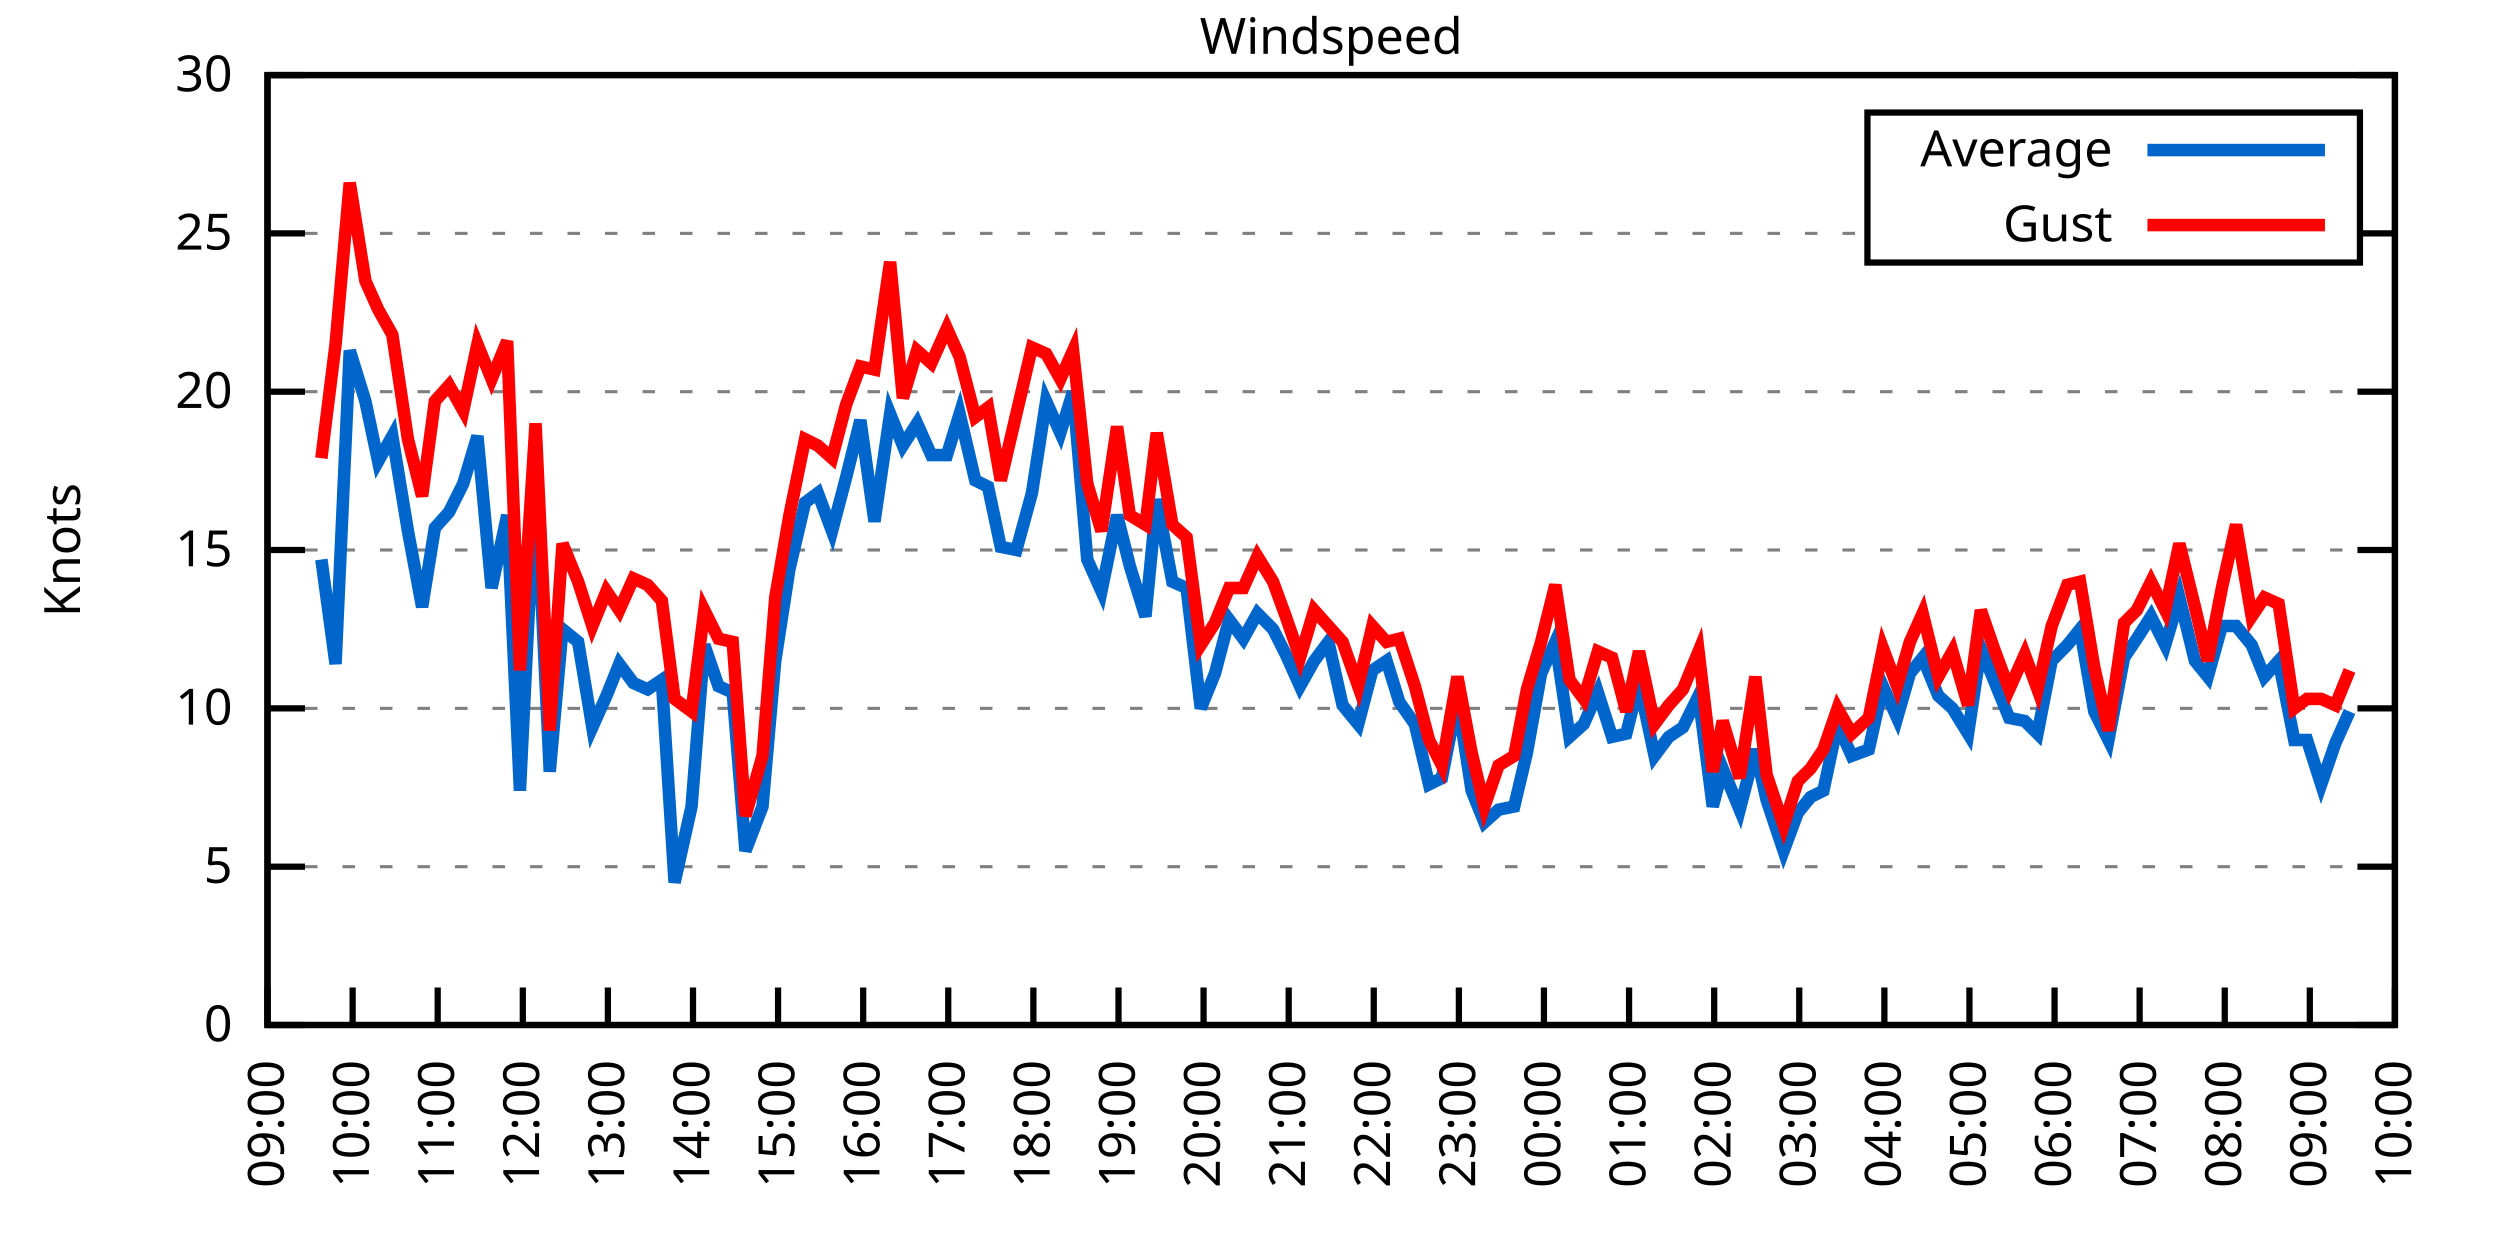
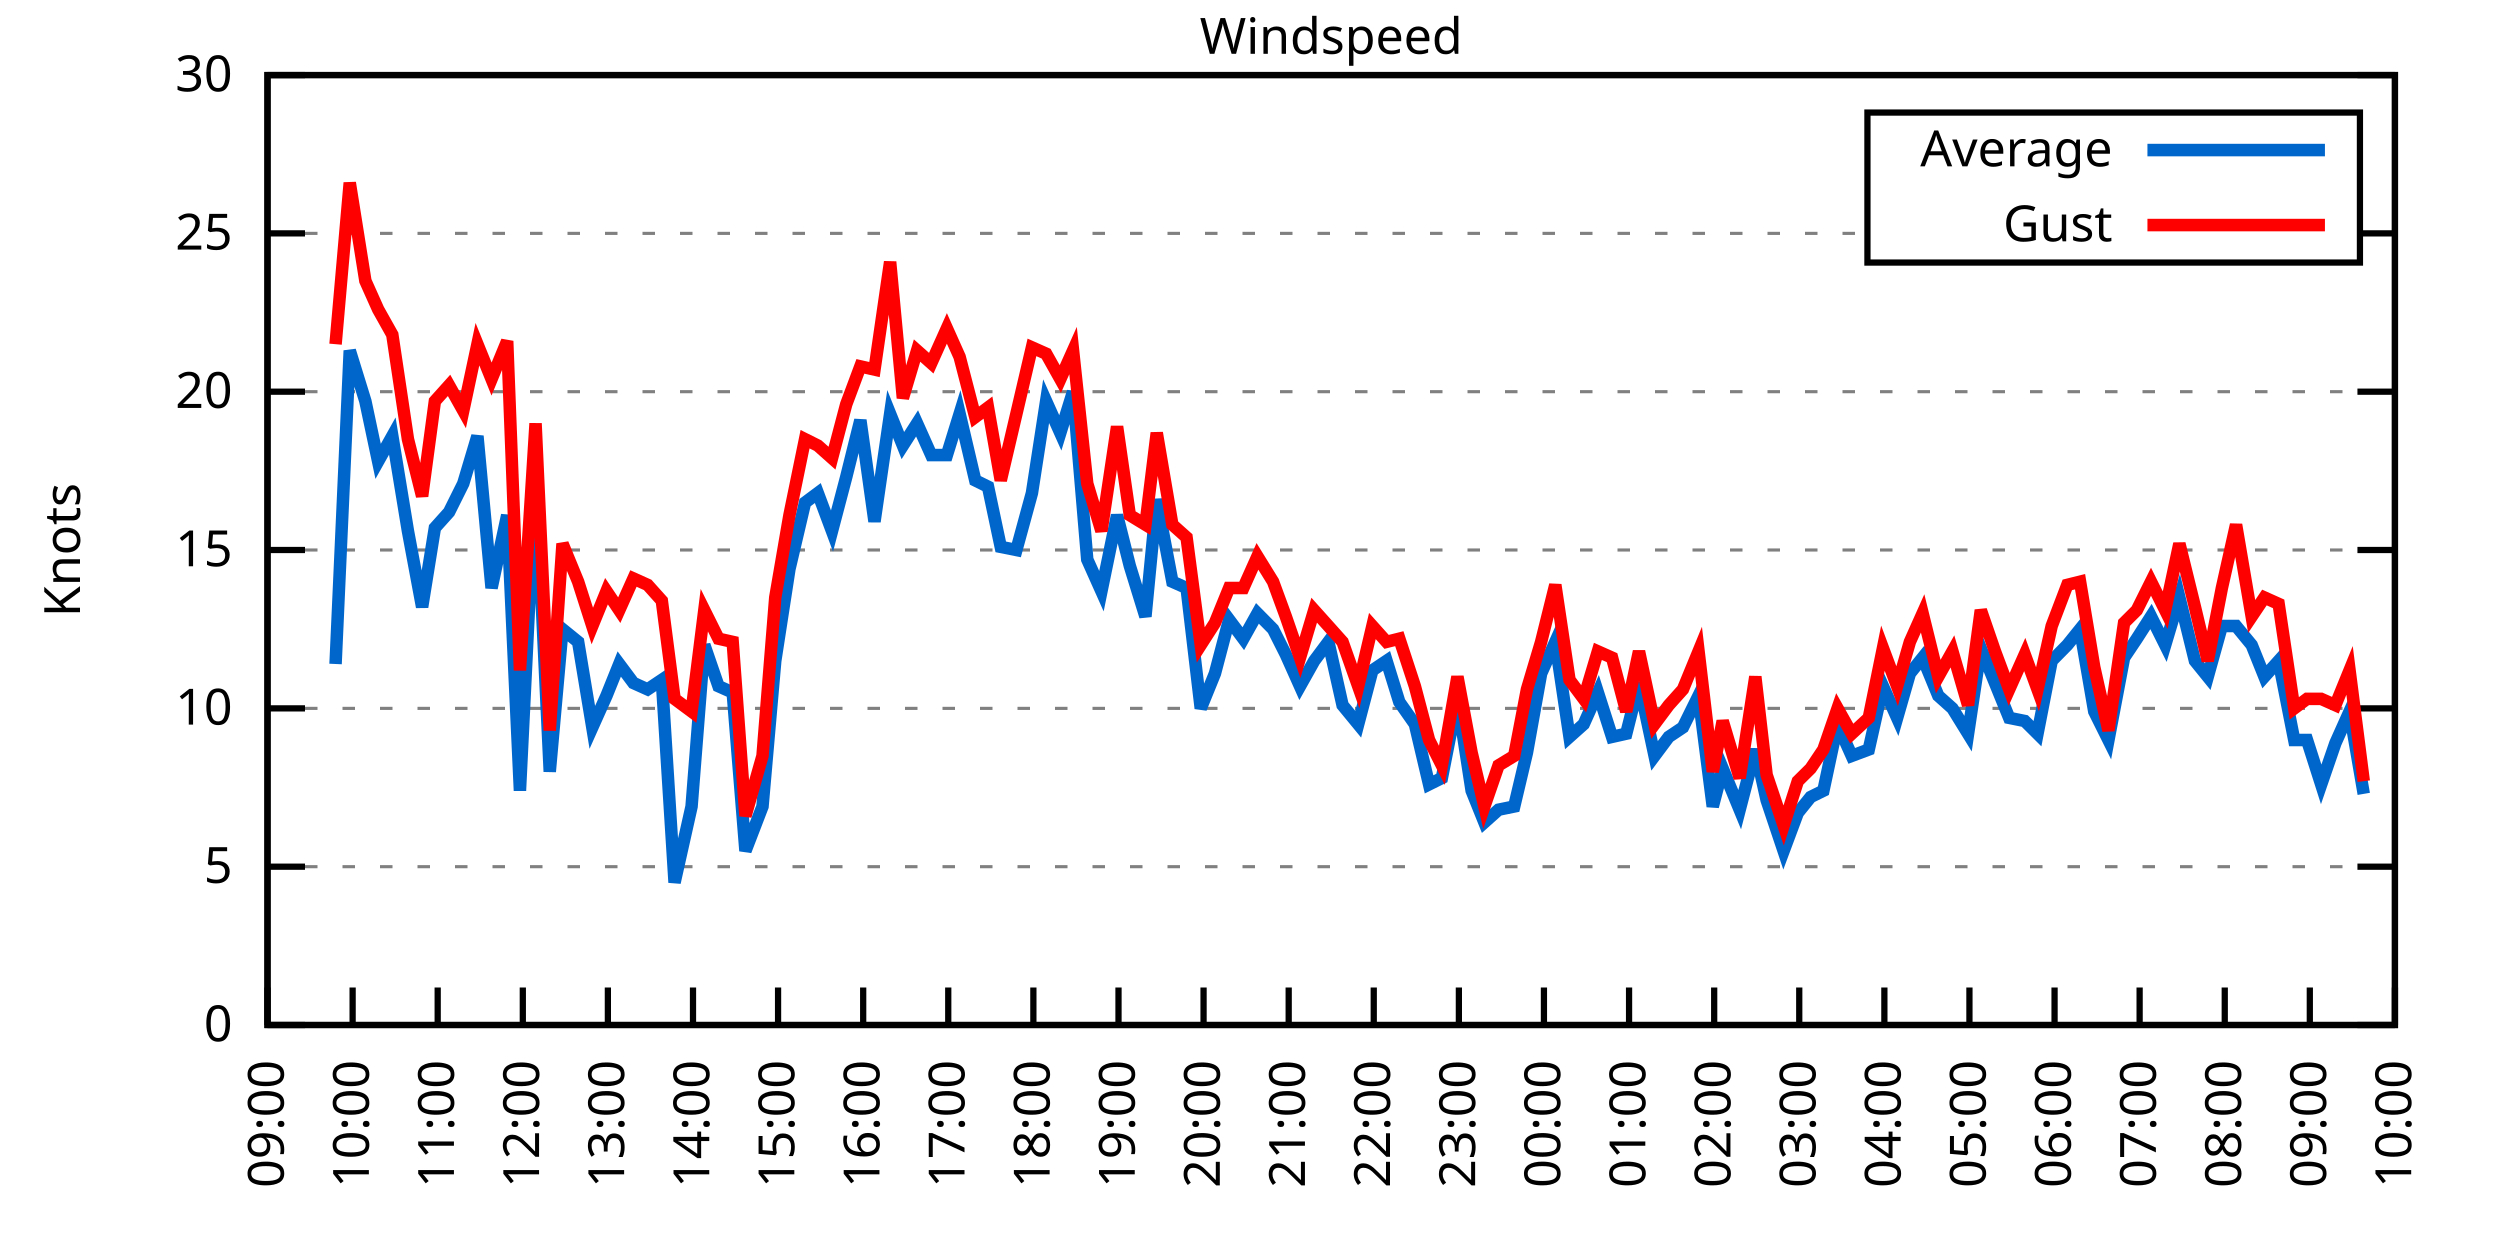
<svg xmlns="http://www.w3.org/2000/svg" xmlns:xlink="http://www.w3.org/1999/xlink" width="400" height="200" viewBox="0 0 400 200">
  <g id="gnuplot_canvas">
    <rect x="0" y="0" width="400" height="200" fill="none" />
    <defs>
      <circle id="gpDot" r="0.5" stroke-width="0.5" stroke="currentColor" />
      <path id="gpPt0" stroke-width="0.333" stroke="currentColor" d="M-1,0 h2 M0,-1 v2" />
      <path id="gpPt1" stroke-width="0.333" stroke="currentColor" d="M-1,-1 L1,1 M1,-1 L-1,1" />
      <path id="gpPt2" stroke-width="0.333" stroke="currentColor" d="M-1,0 L1,0 M0,-1 L0,1 M-1,-1 L1,1 M-1,1 L1,-1" />
      <rect id="gpPt3" stroke-width="0.333" stroke="currentColor" x="-1" y="-1" width="2" height="2" />
      <rect id="gpPt4" stroke-width="0.333" stroke="currentColor" fill="currentColor" x="-1" y="-1" width="2" height="2" />
      <circle id="gpPt5" stroke-width="0.333" stroke="currentColor" cx="0" cy="0" r="1" />
      <use xlink:href="#gpPt5" id="gpPt6" fill="currentColor" stroke="none" />
      <path id="gpPt7" stroke-width="0.333" stroke="currentColor" d="M0,-1.33 L-1.33,0.67 L1.33,0.67 z" />
      <use xlink:href="#gpPt7" id="gpPt8" fill="currentColor" stroke="none" />
      <use xlink:href="#gpPt7" id="gpPt9" stroke="currentColor" transform="rotate(180)" />
      <use xlink:href="#gpPt9" id="gpPt10" fill="currentColor" stroke="none" />
      <use xlink:href="#gpPt3" id="gpPt11" stroke="currentColor" transform="rotate(45)" />
      <use xlink:href="#gpPt11" id="gpPt12" fill="currentColor" stroke="none" />
      <path id="gpPt13" stroke-width="0.333" stroke="currentColor" d="M0,1.330 L1.265,0.411 L0.782,-1.067 L-0.782,-1.076 L-1.265,0.411 z" />
      <use xlink:href="#gpPt13" id="gpPt14" fill="currentColor" stroke="none" />
      <filter id="textbox" filterUnits="objectBoundingBox" x="0" y="0" height="1" width="1">
        <feFlood flood-color="white" flood-opacity="1" result="bgnd" />
        <feComposite in="SourceGraphic" in2="bgnd" operator="atop" />
      </filter>
      <filter id="greybox" filterUnits="objectBoundingBox" x="0" y="0" height="1" width="1">
        <feFlood flood-color="lightgrey" flood-opacity="1" result="grey" />
        <feComposite in="SourceGraphic" in2="grey" operator="atop" />
      </filter>
    </defs>
    <g fill="none" color="white" stroke="currentColor" stroke-width="1.00" stroke-linecap="butt" stroke-linejoin="miter">
</g>
    <g fill="none" color="black" stroke="currentColor" stroke-width="1.00" stroke-linecap="butt" stroke-linejoin="miter">
      <g stroke="none" shape-rendering="crispEdges">
        <polygon fill="rgb(255, 255, 255)" points="42.80,164.00 383.18,164.00 383.18,12.02 42.80,12.02 " />
      </g>
    </g>
    <g fill="none" color="black" stroke="currentColor" stroke-width="1.00" stroke-linecap="butt" stroke-linejoin="miter">
</g>
    <g fill="none" color="black" stroke="black" stroke-width="0.50" stroke-linecap="butt" stroke-linejoin="miter">
</g>
    <g fill="none" color="gray" stroke="currentColor" stroke-width="0.50" stroke-linecap="butt" stroke-linejoin="miter">
      <path stroke="gray" stroke-dasharray="2,4" class="gridline" d="M42.80,164.00 L383.19,164.00  " />
    </g>
    <g fill="none" color="gray" stroke="gray" stroke-width="1.00" stroke-linecap="butt" stroke-linejoin="miter">
</g>
    <g fill="none" color="black" stroke="currentColor" stroke-width="1.00" stroke-linecap="butt" stroke-linejoin="miter">
      <path stroke="black" d="M42.80,164.00 L48.80,164.00 M383.19,164.00 L377.19,164.00  " />
      <g transform="translate(37.20,166.60)" stroke="none" fill="black" font-family="Sans" font-size="8.00" text-anchor="end">
        <text>
          <tspan font-family="Sans"> 0</tspan>
        </text>
      </g>
    </g>
    <g fill="none" color="black" stroke="currentColor" stroke-width="1.00" stroke-linecap="butt" stroke-linejoin="miter">
</g>
    <g fill="none" color="black" stroke="black" stroke-width="0.50" stroke-linecap="butt" stroke-linejoin="miter">
</g>
    <g fill="none" color="gray" stroke="currentColor" stroke-width="0.50" stroke-linecap="butt" stroke-linejoin="miter">
      <path stroke="gray" stroke-dasharray="2,4" class="gridline" d="M42.80,138.67 L383.19,138.67  " />
    </g>
    <g fill="none" color="gray" stroke="gray" stroke-width="1.00" stroke-linecap="butt" stroke-linejoin="miter">
</g>
    <g fill="none" color="black" stroke="currentColor" stroke-width="1.00" stroke-linecap="butt" stroke-linejoin="miter">
      <path stroke="black" d="M42.80,138.67 L48.80,138.67 M383.19,138.67 L377.19,138.67  " />
      <g transform="translate(37.20,141.27)" stroke="none" fill="black" font-family="Sans" font-size="8.00" text-anchor="end">
        <text>
          <tspan font-family="Sans"> 5</tspan>
        </text>
      </g>
    </g>
    <g fill="none" color="black" stroke="currentColor" stroke-width="1.00" stroke-linecap="butt" stroke-linejoin="miter">
</g>
    <g fill="none" color="black" stroke="black" stroke-width="0.50" stroke-linecap="butt" stroke-linejoin="miter">
</g>
    <g fill="none" color="gray" stroke="currentColor" stroke-width="0.50" stroke-linecap="butt" stroke-linejoin="miter">
      <path stroke="gray" stroke-dasharray="2,4" class="gridline" d="M42.80,113.34 L383.19,113.34  " />
    </g>
    <g fill="none" color="gray" stroke="gray" stroke-width="1.00" stroke-linecap="butt" stroke-linejoin="miter">
</g>
    <g fill="none" color="black" stroke="currentColor" stroke-width="1.00" stroke-linecap="butt" stroke-linejoin="miter">
      <path stroke="black" d="M42.80,113.34 L48.80,113.34 M383.19,113.34 L377.19,113.34  " />
      <g transform="translate(37.20,115.94)" stroke="none" fill="black" font-family="Sans" font-size="8.00" text-anchor="end">
        <text>
          <tspan font-family="Sans"> 10</tspan>
        </text>
      </g>
    </g>
    <g fill="none" color="black" stroke="currentColor" stroke-width="1.00" stroke-linecap="butt" stroke-linejoin="miter">
</g>
    <g fill="none" color="black" stroke="black" stroke-width="0.50" stroke-linecap="butt" stroke-linejoin="miter">
</g>
    <g fill="none" color="gray" stroke="currentColor" stroke-width="0.50" stroke-linecap="butt" stroke-linejoin="miter">
      <path stroke="gray" stroke-dasharray="2,4" class="gridline" d="M42.80,88.00 L383.19,88.00  " />
    </g>
    <g fill="none" color="gray" stroke="gray" stroke-width="1.00" stroke-linecap="butt" stroke-linejoin="miter">
</g>
    <g fill="none" color="black" stroke="currentColor" stroke-width="1.00" stroke-linecap="butt" stroke-linejoin="miter">
      <path stroke="black" d="M42.80,88.00 L48.80,88.00 M383.19,88.00 L377.19,88.00  " />
      <g transform="translate(37.20,90.60)" stroke="none" fill="black" font-family="Sans" font-size="8.00" text-anchor="end">
        <text>
          <tspan font-family="Sans"> 15</tspan>
        </text>
      </g>
    </g>
    <g fill="none" color="black" stroke="currentColor" stroke-width="1.00" stroke-linecap="butt" stroke-linejoin="miter">
</g>
    <g fill="none" color="black" stroke="black" stroke-width="0.50" stroke-linecap="butt" stroke-linejoin="miter">
</g>
    <g fill="none" color="gray" stroke="currentColor" stroke-width="0.50" stroke-linecap="butt" stroke-linejoin="miter">
      <path stroke="gray" stroke-dasharray="2,4" class="gridline" d="M42.80,62.67 L383.19,62.67  " />
    </g>
    <g fill="none" color="gray" stroke="gray" stroke-width="1.00" stroke-linecap="butt" stroke-linejoin="miter">
</g>
    <g fill="none" color="black" stroke="currentColor" stroke-width="1.00" stroke-linecap="butt" stroke-linejoin="miter">
      <path stroke="black" d="M42.80,62.67 L48.80,62.67 M383.19,62.67 L377.19,62.67  " />
      <g transform="translate(37.20,65.27)" stroke="none" fill="black" font-family="Sans" font-size="8.00" text-anchor="end">
        <text>
          <tspan font-family="Sans"> 20</tspan>
        </text>
      </g>
    </g>
    <g fill="none" color="black" stroke="currentColor" stroke-width="1.00" stroke-linecap="butt" stroke-linejoin="miter">
</g>
    <g fill="none" color="black" stroke="black" stroke-width="0.50" stroke-linecap="butt" stroke-linejoin="miter">
</g>
    <g fill="none" color="gray" stroke="currentColor" stroke-width="0.50" stroke-linecap="butt" stroke-linejoin="miter">
      <path stroke="gray" stroke-dasharray="2,4" class="gridline" d="M42.80,37.34 L298.79,37.34 M377.59,37.34 L383.19,37.34  " />
    </g>
    <g fill="none" color="gray" stroke="gray" stroke-width="1.00" stroke-linecap="butt" stroke-linejoin="miter">
</g>
    <g fill="none" color="black" stroke="currentColor" stroke-width="1.00" stroke-linecap="butt" stroke-linejoin="miter">
      <path stroke="black" d="M42.80,37.34 L48.80,37.34 M383.19,37.34 L377.19,37.34  " />
      <g transform="translate(37.20,39.94)" stroke="none" fill="black" font-family="Sans" font-size="8.00" text-anchor="end">
        <text>
          <tspan font-family="Sans"> 25</tspan>
        </text>
      </g>
    </g>
    <g fill="none" color="black" stroke="currentColor" stroke-width="1.00" stroke-linecap="butt" stroke-linejoin="miter">
</g>
    <g fill="none" color="black" stroke="black" stroke-width="0.50" stroke-linecap="butt" stroke-linejoin="miter">
</g>
    <g fill="none" color="gray" stroke="currentColor" stroke-width="0.50" stroke-linecap="butt" stroke-linejoin="miter">
      <path stroke="gray" stroke-dasharray="2,4" class="gridline" d="M42.80,12.01 L383.19,12.01  " />
    </g>
    <g fill="none" color="gray" stroke="gray" stroke-width="1.00" stroke-linecap="butt" stroke-linejoin="miter">
</g>
    <g fill="none" color="black" stroke="currentColor" stroke-width="1.00" stroke-linecap="butt" stroke-linejoin="miter">
      <path stroke="black" d="M42.80,12.01 L48.80,12.01 M383.19,12.01 L377.19,12.01  " />
      <g transform="translate(37.20,14.61)" stroke="none" fill="black" font-family="Sans" font-size="8.00" text-anchor="end">
        <text>
          <tspan font-family="Sans"> 30</tspan>
        </text>
      </g>
    </g>
    <g fill="none" color="black" stroke="currentColor" stroke-width="1.00" stroke-linecap="butt" stroke-linejoin="miter">
      <path stroke="black" d="M42.80,164.00 L42.80,158.00  " />
      <g transform="translate(45.40,169.60) rotate(270.00)" stroke="none" fill="black" font-family="Sans" font-size="8.00" text-anchor="end">
        <text>
          <tspan font-family="Sans">09:00</tspan>
        </text>
      </g>
    </g>
    <g fill="none" color="black" stroke="currentColor" stroke-width="1.00" stroke-linecap="butt" stroke-linejoin="miter">
      <path stroke="black" d="M56.42,164.00 L56.42,158.00  " />
      <g transform="translate(59.02,169.60) rotate(270.00)" stroke="none" fill="black" font-family="Sans" font-size="8.00" text-anchor="end">
        <text>
          <tspan font-family="Sans">10:00</tspan>
        </text>
      </g>
    </g>
    <g fill="none" color="black" stroke="currentColor" stroke-width="1.00" stroke-linecap="butt" stroke-linejoin="miter">
      <path stroke="black" d="M70.03,164.00 L70.03,158.00  " />
      <g transform="translate(72.63,169.60) rotate(270.00)" stroke="none" fill="black" font-family="Sans" font-size="8.00" text-anchor="end">
        <text>
          <tspan font-family="Sans">11:00</tspan>
        </text>
      </g>
    </g>
    <g fill="none" color="black" stroke="currentColor" stroke-width="1.00" stroke-linecap="butt" stroke-linejoin="miter">
      <path stroke="black" d="M83.65,164.00 L83.65,158.00  " />
      <g transform="translate(86.25,169.60) rotate(270.00)" stroke="none" fill="black" font-family="Sans" font-size="8.00" text-anchor="end">
        <text>
          <tspan font-family="Sans">12:00</tspan>
        </text>
      </g>
    </g>
    <g fill="none" color="black" stroke="currentColor" stroke-width="1.00" stroke-linecap="butt" stroke-linejoin="miter">
      <path stroke="black" d="M97.26,164.00 L97.26,158.00  " />
      <g transform="translate(99.86,169.60) rotate(270.00)" stroke="none" fill="black" font-family="Sans" font-size="8.00" text-anchor="end">
        <text>
          <tspan font-family="Sans">13:00</tspan>
        </text>
      </g>
    </g>
    <g fill="none" color="black" stroke="currentColor" stroke-width="1.00" stroke-linecap="butt" stroke-linejoin="miter">
      <path stroke="black" d="M110.88,164.00 L110.88,158.00  " />
      <g transform="translate(113.48,169.60) rotate(270.00)" stroke="none" fill="black" font-family="Sans" font-size="8.00" text-anchor="end">
        <text>
          <tspan font-family="Sans">14:00</tspan>
        </text>
      </g>
    </g>
    <g fill="none" color="black" stroke="currentColor" stroke-width="1.00" stroke-linecap="butt" stroke-linejoin="miter">
      <path stroke="black" d="M124.49,164.00 L124.49,158.00  " />
      <g transform="translate(127.09,169.60) rotate(270.00)" stroke="none" fill="black" font-family="Sans" font-size="8.00" text-anchor="end">
        <text>
          <tspan font-family="Sans">15:00</tspan>
        </text>
      </g>
    </g>
    <g fill="none" color="black" stroke="currentColor" stroke-width="1.00" stroke-linecap="butt" stroke-linejoin="miter">
      <path stroke="black" d="M138.11,164.00 L138.11,158.00  " />
      <g transform="translate(140.71,169.60) rotate(270.00)" stroke="none" fill="black" font-family="Sans" font-size="8.00" text-anchor="end">
        <text>
          <tspan font-family="Sans">16:00</tspan>
        </text>
      </g>
    </g>
    <g fill="none" color="black" stroke="currentColor" stroke-width="1.00" stroke-linecap="butt" stroke-linejoin="miter">
      <path stroke="black" d="M151.72,164.00 L151.72,158.00  " />
      <g transform="translate(154.32,169.60) rotate(270.00)" stroke="none" fill="black" font-family="Sans" font-size="8.00" text-anchor="end">
        <text>
          <tspan font-family="Sans">17:00</tspan>
        </text>
      </g>
    </g>
    <g fill="none" color="black" stroke="currentColor" stroke-width="1.00" stroke-linecap="butt" stroke-linejoin="miter">
      <path stroke="black" d="M165.34,164.00 L165.34,158.00  " />
      <g transform="translate(167.94,169.60) rotate(270.00)" stroke="none" fill="black" font-family="Sans" font-size="8.00" text-anchor="end">
        <text>
          <tspan font-family="Sans">18:00</tspan>
        </text>
      </g>
    </g>
    <g fill="none" color="black" stroke="currentColor" stroke-width="1.00" stroke-linecap="butt" stroke-linejoin="miter">
      <path stroke="black" d="M178.96,164.00 L178.96,158.00  " />
      <g transform="translate(181.56,169.60) rotate(270.00)" stroke="none" fill="black" font-family="Sans" font-size="8.00" text-anchor="end">
        <text>
          <tspan font-family="Sans">19:00</tspan>
        </text>
      </g>
    </g>
    <g fill="none" color="black" stroke="currentColor" stroke-width="1.00" stroke-linecap="butt" stroke-linejoin="miter">
      <path stroke="black" d="M192.57,164.00 L192.57,158.00  " />
      <g transform="translate(195.17,169.60) rotate(270.00)" stroke="none" fill="black" font-family="Sans" font-size="8.00" text-anchor="end">
        <text>
          <tspan font-family="Sans">20:00</tspan>
        </text>
      </g>
    </g>
    <g fill="none" color="black" stroke="currentColor" stroke-width="1.00" stroke-linecap="butt" stroke-linejoin="miter">
      <path stroke="black" d="M206.19,164.00 L206.19,158.00  " />
      <g transform="translate(208.79,169.60) rotate(270.00)" stroke="none" fill="black" font-family="Sans" font-size="8.00" text-anchor="end">
        <text>
          <tspan font-family="Sans">21:00</tspan>
        </text>
      </g>
    </g>
    <g fill="none" color="black" stroke="currentColor" stroke-width="1.00" stroke-linecap="butt" stroke-linejoin="miter">
      <path stroke="black" d="M219.80,164.00 L219.80,158.00  " />
      <g transform="translate(222.40,169.60) rotate(270.00)" stroke="none" fill="black" font-family="Sans" font-size="8.00" text-anchor="end">
        <text>
          <tspan font-family="Sans">22:00</tspan>
        </text>
      </g>
    </g>
    <g fill="none" color="black" stroke="currentColor" stroke-width="1.00" stroke-linecap="butt" stroke-linejoin="miter">
      <path stroke="black" d="M233.42,164.00 L233.42,158.00  " />
      <g transform="translate(236.02,169.60) rotate(270.00)" stroke="none" fill="black" font-family="Sans" font-size="8.00" text-anchor="end">
        <text>
          <tspan font-family="Sans">23:00</tspan>
        </text>
      </g>
    </g>
    <g fill="none" color="black" stroke="currentColor" stroke-width="1.00" stroke-linecap="butt" stroke-linejoin="miter">
      <path stroke="black" d="M247.03,164.00 L247.03,158.00  " />
      <g transform="translate(249.63,169.60) rotate(270.00)" stroke="none" fill="black" font-family="Sans" font-size="8.00" text-anchor="end">
        <text>
          <tspan font-family="Sans">00:00</tspan>
        </text>
      </g>
    </g>
    <g fill="none" color="black" stroke="currentColor" stroke-width="1.00" stroke-linecap="butt" stroke-linejoin="miter">
      <path stroke="black" d="M260.65,164.00 L260.65,158.00  " />
      <g transform="translate(263.25,169.60) rotate(270.00)" stroke="none" fill="black" font-family="Sans" font-size="8.00" text-anchor="end">
        <text>
          <tspan font-family="Sans">01:00</tspan>
        </text>
      </g>
    </g>
    <g fill="none" color="black" stroke="currentColor" stroke-width="1.00" stroke-linecap="butt" stroke-linejoin="miter">
      <path stroke="black" d="M274.27,164.00 L274.27,158.00  " />
      <g transform="translate(276.87,169.60) rotate(270.00)" stroke="none" fill="black" font-family="Sans" font-size="8.00" text-anchor="end">
        <text>
          <tspan font-family="Sans">02:00</tspan>
        </text>
      </g>
    </g>
    <g fill="none" color="black" stroke="currentColor" stroke-width="1.00" stroke-linecap="butt" stroke-linejoin="miter">
      <path stroke="black" d="M287.88,164.00 L287.88,158.00  " />
      <g transform="translate(290.48,169.60) rotate(270.00)" stroke="none" fill="black" font-family="Sans" font-size="8.00" text-anchor="end">
        <text>
          <tspan font-family="Sans">03:00</tspan>
        </text>
      </g>
    </g>
    <g fill="none" color="black" stroke="currentColor" stroke-width="1.00" stroke-linecap="butt" stroke-linejoin="miter">
      <path stroke="black" d="M301.50,164.00 L301.50,158.00  " />
      <g transform="translate(304.10,169.60) rotate(270.00)" stroke="none" fill="black" font-family="Sans" font-size="8.00" text-anchor="end">
        <text>
          <tspan font-family="Sans">04:00</tspan>
        </text>
      </g>
    </g>
    <g fill="none" color="black" stroke="currentColor" stroke-width="1.00" stroke-linecap="butt" stroke-linejoin="miter">
      <path stroke="black" d="M315.11,164.00 L315.11,158.00  " />
      <g transform="translate(317.71,169.60) rotate(270.00)" stroke="none" fill="black" font-family="Sans" font-size="8.00" text-anchor="end">
        <text>
          <tspan font-family="Sans">05:00</tspan>
        </text>
      </g>
    </g>
    <g fill="none" color="black" stroke="currentColor" stroke-width="1.00" stroke-linecap="butt" stroke-linejoin="miter">
      <path stroke="black" d="M328.73,164.00 L328.73,158.00  " />
      <g transform="translate(331.33,169.60) rotate(270.00)" stroke="none" fill="black" font-family="Sans" font-size="8.00" text-anchor="end">
        <text>
          <tspan font-family="Sans">06:00</tspan>
        </text>
      </g>
    </g>
    <g fill="none" color="black" stroke="currentColor" stroke-width="1.00" stroke-linecap="butt" stroke-linejoin="miter">
      <path stroke="black" d="M342.34,164.00 L342.34,158.00  " />
      <g transform="translate(344.94,169.60) rotate(270.00)" stroke="none" fill="black" font-family="Sans" font-size="8.00" text-anchor="end">
        <text>
          <tspan font-family="Sans">07:00</tspan>
        </text>
      </g>
    </g>
    <g fill="none" color="black" stroke="currentColor" stroke-width="1.00" stroke-linecap="butt" stroke-linejoin="miter">
      <path stroke="black" d="M355.96,164.00 L355.96,158.00  " />
      <g transform="translate(358.56,169.60) rotate(270.00)" stroke="none" fill="black" font-family="Sans" font-size="8.00" text-anchor="end">
        <text>
          <tspan font-family="Sans">08:00</tspan>
        </text>
      </g>
    </g>
    <g fill="none" color="black" stroke="currentColor" stroke-width="1.00" stroke-linecap="butt" stroke-linejoin="miter">
      <path stroke="black" d="M369.57,164.00 L369.57,158.00  " />
      <g transform="translate(372.17,169.60) rotate(270.00)" stroke="none" fill="black" font-family="Sans" font-size="8.00" text-anchor="end">
        <text>
          <tspan font-family="Sans">09:00</tspan>
        </text>
      </g>
    </g>
    <g fill="none" color="black" stroke="currentColor" stroke-width="1.00" stroke-linecap="butt" stroke-linejoin="miter">
      <path stroke="black" d="M383.19,164.00 L383.19,158.00  " />
      <g transform="translate(385.79,169.60) rotate(270.00)" stroke="none" fill="black" font-family="Sans" font-size="8.00" text-anchor="end">
        <text>
          <tspan font-family="Sans">10:00</tspan>
        </text>
      </g>
    </g>
    <g fill="none" color="black" stroke="currentColor" stroke-width="1.00" stroke-linecap="butt" stroke-linejoin="miter">
</g>
    <g fill="none" color="black" stroke="currentColor" stroke-width="1.00" stroke-linecap="butt" stroke-linejoin="miter">
      <path stroke="black" d="M42.80,12.01 L42.80,164.00 L383.19,164.00 L383.19,12.01 L42.80,12.01 Z  " />
    </g>
    <g fill="none" color="black" stroke="currentColor" stroke-width="1.00" stroke-linecap="butt" stroke-linejoin="miter">
</g>
    <g fill="none" color="black" stroke="currentColor" stroke-width="1.00" stroke-linecap="butt" stroke-linejoin="miter">
      <path stroke="black" d="M298.79,42.01 L298.79,18.01 L377.59,18.01 L377.59,42.01 L298.79,42.01 Z  " />
    </g>
    <g id="Windspeed_plot_1">
      <g fill="none" color="white" stroke="black" stroke-width="2.00" stroke-linecap="butt" stroke-linejoin="miter">
</g>
      <g fill="none" color="black" stroke="currentColor" stroke-width="2.00" stroke-linecap="butt" stroke-linejoin="miter">
        <g transform="translate(337.99,26.61)" stroke="none" fill="black" font-family="Sans" font-size="8.00" text-anchor="end">
          <text>
            <tspan font-family="Sans">Average</tspan>
          </text>
        </g>
      </g>
      <g fill="none" color="black" stroke="currentColor" stroke-width="2.00" stroke-linecap="butt" stroke-linejoin="miter">
-         <path stroke="rgb(  0, 102, 204)" d="M343.59,24.01 L371.99,24.01 M51.42,89.52 L53.69,106.24 L55.96,56.09 L58.46,64.19 L60.50,73.82 L62.77,69.77   L65.27,84.97 L67.54,97.12 L69.58,84.46 L71.85,81.93 L74.12,77.37 L76.39,69.77 L78.65,94.08 L81.15,82.43   L83.19,126.51 L85.69,75.85 L87.96,123.47 L90.00,100.67 L92.50,102.70 L94.77,116.38 L97.04,111.31 L99.08,106.24   L101.35,109.28 L103.62,110.30 L105.89,108.78 L107.93,141.20 L110.65,129.04 L112.69,103.20 L114.96,109.79 L117.23,110.80   L119.27,136.14 L122.00,129.04 L124.04,105.74 L126.31,91.04 L128.81,80.41 L130.85,78.89 L133.12,84.97 L135.39,76.35   L137.66,67.23 L139.92,83.45 L142.42,66.22 L144.46,71.29 L146.73,67.74 L149.00,72.81 L151.50,72.81 L153.54,66.22   L156.04,76.86 L158.08,77.87 L160.12,87.50 L162.62,88.00 L165.11,78.89 L167.38,64.19 L169.65,69.26 L171.69,62.67   L173.96,89.52 L176.23,94.59 L178.73,82.43 L180.77,90.54 L183.27,98.64 L185.08,79.90 L187.58,93.07 L189.85,94.08   L192.12,113.34 L194.39,107.76 L196.66,99.15 L198.93,102.19 L201.19,98.14 L203.69,100.67 L205.73,104.72 L208.00,109.79   L210.27,105.74 L212.54,102.70 L214.81,112.83 L217.31,115.87 L219.58,107.26 L221.85,105.74 L223.89,112.32 L226.38,115.87   L228.65,125.50 L230.70,124.48 L233.19,111.82 L235.46,126.51 L237.50,131.58 L239.77,129.55 L242.27,129.04 L244.31,120.43   L246.58,107.76 L248.85,102.70 L251.12,117.90 L253.39,115.87 L255.66,110.80 L257.93,117.90 L260.20,117.39 L262.24,109.28   L264.73,120.94 L267.00,117.90 L269.27,116.38 L271.77,111.31 L274.04,129.04 L275.63,122.96 L278.35,129.55 L280.85,119.92   L282.66,128.03 L285.38,136.14 L287.65,130.06 L289.70,127.52 L291.74,126.51 L294.01,115.87 L296.28,120.94 L299.00,119.92   L301.27,109.79 L303.54,114.86 L305.58,107.76 L307.62,105.23 L310.12,111.31 L312.39,113.34 L314.89,117.39 L316.93,103.71   L319.20,109.28 L321.47,114.86 L323.96,115.36 L326.00,117.39 L328.27,105.74 L330.77,103.20 L332.81,100.67 L335.08,113.84   L337.35,118.40 L339.85,105.23 L341.89,102.19 L344.16,98.64 L346.43,103.20 L348.70,95.60 L351.19,105.74 L353.24,108.27   L355.50,100.16 L357.77,100.16 L360.27,103.20 L362.31,108.27 L364.58,105.74 L367.08,118.40 L369.12,118.40 L371.39,125.50   L373.66,118.91 L375.93,113.84  " />
+         <path stroke="rgb(  0, 102, 204)" d="M343.59,24.01 L371.99,24.01 M53.69,106.24 L55.96,56.09 L58.46,64.19 L60.50,73.82 L62.77,69.77 L65.27,84.97   L67.54,97.12 L69.58,84.46 L71.85,81.93 L74.12,77.37 L76.39,69.77 L78.65,94.08 L81.15,82.43 L83.19,126.51   L85.69,75.85 L87.96,123.47 L90.00,100.67 L92.50,102.70 L94.77,116.38 L97.04,111.31 L99.08,106.24 L101.35,109.28   L103.62,110.30 L105.89,108.78 L107.93,141.20 L110.65,129.04 L112.69,103.20 L114.96,109.79 L117.23,110.80 L119.27,136.14   L122.00,129.04 L124.04,105.74 L126.31,91.04 L128.81,80.41 L130.85,78.89 L133.12,84.97 L135.39,76.35 L137.66,67.23   L139.92,83.45 L142.42,66.22 L144.46,71.29 L146.73,67.74 L149.00,72.81 L151.50,72.81 L153.54,66.22 L156.04,76.86   L158.08,77.87 L160.12,87.50 L162.62,88.00 L165.11,78.89 L167.38,64.19 L169.65,69.26 L171.69,62.67 L173.96,89.52   L176.23,94.59 L178.73,82.43 L180.77,90.54 L183.27,98.64 L185.08,79.90 L187.58,93.07 L189.85,94.08 L192.12,113.34   L194.39,107.76 L196.66,99.15 L198.93,102.19 L201.19,98.14 L203.69,100.67 L205.73,104.72 L208.00,109.79 L210.27,105.74   L212.54,102.70 L214.81,112.83 L217.31,115.87 L219.58,107.26 L221.85,105.74 L223.89,112.32 L226.38,115.87 L228.65,125.50   L230.70,124.48 L233.19,111.82 L235.46,126.51 L237.50,131.58 L239.77,129.55 L242.27,129.04 L244.31,120.43 L246.58,107.76   L248.85,102.70 L251.12,117.90 L253.39,115.87 L255.66,110.80 L257.93,117.90 L260.20,117.39 L262.24,109.28 L264.73,120.94   L267.00,117.90 L269.27,116.38 L271.77,111.31 L274.04,129.04 L275.63,122.96 L278.35,129.55 L280.85,119.92 L282.66,128.03   L285.38,136.14 L287.65,130.06 L289.70,127.52 L291.74,126.51 L294.01,115.87 L296.28,120.94 L299.00,119.92 L301.27,109.79   L303.54,114.86 L305.58,107.76 L307.62,105.23 L310.12,111.31 L312.39,113.34 L314.89,117.39 L316.93,103.71 L319.20,109.28   L321.47,114.86 L323.96,115.36 L326.00,117.39 L328.27,105.74 L330.77,103.20 L332.81,100.67 L335.08,113.84 L337.35,118.40   L339.85,105.23 L341.89,102.19 L344.16,98.64 L346.43,103.20 L348.70,95.60 L351.19,105.74 L353.24,108.27 L355.50,100.16   L357.77,100.16 L360.27,103.20 L362.31,108.27 L364.58,105.74 L367.08,118.40 L369.12,118.40 L371.39,125.50 L373.66,118.91   L375.93,113.84 L378.20,127.02  " />
      </g>
    </g>
    <g id="Windspeed_plot_2">
      <g fill="none" color="black" stroke="currentColor" stroke-width="2.00" stroke-linecap="butt" stroke-linejoin="miter">
        <g transform="translate(337.99,38.61)" stroke="none" fill="black" font-family="Sans" font-size="8.00" text-anchor="end">
          <text>
            <tspan font-family="Sans">Gust</tspan>
          </text>
        </g>
      </g>
      <g fill="none" color="black" stroke="currentColor" stroke-width="2.00" stroke-linecap="butt" stroke-linejoin="miter">
-         <path stroke="rgb(255,   0,   0)" d="M343.59,36.01 L371.99,36.01 M51.42,73.31 L53.69,55.07 L55.96,29.24 L58.46,44.94 L60.50,49.50 L62.77,53.55   L65.27,70.27 L67.54,79.39 L69.58,64.19 L71.85,61.66 L74.12,65.71 L76.39,55.07 L78.65,60.65 L81.15,54.57   L83.19,107.26 L85.69,67.74 L87.96,116.88 L90.00,86.99 L92.50,93.07 L94.77,100.16 L97.04,94.59 L99.08,97.63   L101.35,92.56 L103.62,93.58 L105.89,96.11 L107.93,111.82 L110.65,113.84 L112.69,97.63 L114.96,102.19 L117.23,102.70   L119.27,130.56 L122.00,120.94 L124.04,95.60 L126.31,82.43 L128.81,70.27 L130.85,71.29 L133.12,73.31 L135.39,64.70   L137.66,58.62 L139.92,59.13 L142.42,41.90 L144.46,63.69 L146.73,56.09 L149.00,58.11 L151.50,52.54 L153.54,57.10   L156.04,66.73 L158.08,65.21 L160.12,76.86 L162.62,66.22 L165.11,55.58 L167.38,56.59 L169.65,60.65 L171.69,56.09   L173.96,77.37 L176.23,84.97 L178.73,68.25 L180.77,82.43 L183.27,83.95 L185.08,69.26 L187.58,83.95 L189.85,85.98   L192.12,103.20 L194.39,99.66 L196.66,94.08 L198.93,94.08 L201.19,89.02 L203.69,93.07 L205.73,98.64 L208.00,105.23   L210.27,97.63 L212.54,100.16 L214.81,102.70 L217.31,109.79 L219.58,100.16 L221.85,102.70 L223.89,102.19 L226.38,109.79   L228.65,118.40 L230.70,122.46 L233.19,108.27 L235.46,120.43 L237.50,129.04 L239.77,122.46 L242.27,120.94 L244.31,110.30   L246.58,102.70 L248.85,93.58 L251.12,108.78 L253.39,111.82 L255.66,104.22 L257.93,105.23 L260.20,113.84 L262.24,104.22   L264.73,115.87 L267.00,112.83 L269.27,110.30 L271.77,104.22 L274.04,123.47 L275.63,115.36 L278.35,124.48 L280.85,108.27   L282.66,123.98 L285.38,132.08 L287.65,124.99 L289.70,122.96 L291.74,119.92 L294.01,113.34 L296.28,117.39 L299.00,114.86   L301.27,103.71 L303.54,109.79 L305.58,102.70 L307.62,98.14 L310.12,108.27 L312.39,104.22 L314.89,112.83 L316.93,97.63   L319.20,104.22 L321.47,110.30 L323.96,104.72 L326.00,110.30 L328.27,100.16 L330.77,93.58 L332.81,93.07 L335.08,106.75   L337.35,116.88 L339.85,99.66 L341.89,97.63 L344.16,93.07 L346.43,97.63 L348.70,86.99 L351.19,97.12 L353.24,105.74   L355.50,94.08 L357.77,83.95 L360.27,98.64 L362.31,95.60 L364.58,96.62 L367.08,113.34 L369.12,111.82 L371.39,111.82   L373.66,112.83 L375.93,107.26  " />
+         <path stroke="rgb(255,   0,   0)" d="M343.59,36.01 L371.99,36.01 M53.69,55.07 L55.96,29.24 L58.46,44.94 L60.50,49.50 L62.77,53.55 L65.27,70.27   L67.54,79.39 L69.58,64.19 L71.85,61.66 L74.12,65.71 L76.39,55.07 L78.65,60.65 L81.15,54.57 L83.19,107.26   L85.69,67.74 L87.96,116.88 L90.00,86.99 L92.50,93.07 L94.77,100.16 L97.04,94.59 L99.08,97.63 L101.35,92.56   L103.62,93.58 L105.89,96.11 L107.93,111.82 L110.65,113.84 L112.69,97.63 L114.96,102.19 L117.23,102.70 L119.27,130.56   L122.00,120.94 L124.04,95.60 L126.31,82.43 L128.81,70.27 L130.85,71.29 L133.12,73.31 L135.39,64.70 L137.66,58.62   L139.92,59.13 L142.42,41.90 L144.46,63.69 L146.73,56.09 L149.00,58.11 L151.50,52.54 L153.54,57.10 L156.04,66.73   L158.08,65.21 L160.12,76.86 L162.62,66.22 L165.11,55.58 L167.38,56.59 L169.65,60.65 L171.69,56.09 L173.96,77.37   L176.23,84.97 L178.73,68.25 L180.77,82.43 L183.27,83.95 L185.08,69.26 L187.58,83.95 L189.85,85.98 L192.12,103.20   L194.39,99.66 L196.66,94.08 L198.93,94.08 L201.19,89.02 L203.69,93.07 L205.73,98.64 L208.00,105.23 L210.27,97.63   L212.54,100.16 L214.81,102.70 L217.31,109.79 L219.58,100.16 L221.85,102.70 L223.89,102.19 L226.38,109.79 L228.65,118.40   L230.70,122.46 L233.19,108.27 L235.46,120.43 L237.50,129.04 L239.77,122.46 L242.27,120.94 L244.31,110.30 L246.58,102.70   L248.85,93.58 L251.12,108.78 L253.39,111.82 L255.66,104.22 L257.93,105.23 L260.20,113.84 L262.24,104.22 L264.73,115.87   L267.00,112.83 L269.27,110.30 L271.77,104.22 L274.04,123.47 L275.63,115.36 L278.35,124.48 L280.85,108.27 L282.66,123.98   L285.38,132.08 L287.65,124.99 L289.70,122.96 L291.74,119.92 L294.01,113.34 L296.28,117.39 L299.00,114.86 L301.27,103.71   L303.54,109.79 L305.58,102.70 L307.62,98.14 L310.12,108.27 L312.39,104.22 L314.89,112.83 L316.93,97.63 L319.20,104.22   L321.47,110.30 L323.96,104.72 L326.00,110.30 L328.27,100.16 L330.77,93.58 L332.81,93.07 L335.08,106.75 L337.35,116.88   L339.85,99.66 L341.89,97.63 L344.16,93.07 L346.43,97.63 L348.70,86.99 L351.19,97.12 L353.24,105.74 L355.50,94.08   L357.77,83.95 L360.27,98.64 L362.31,95.60 L364.58,96.62 L367.08,113.34 L369.12,111.82 L371.39,111.82 L373.66,112.83   L375.93,107.26 L378.20,124.99  " />
      </g>
    </g>
    <g fill="none" color="black" stroke="currentColor" stroke-width="2.00" stroke-linecap="butt" stroke-linejoin="miter">
</g>
    <g fill="none" color="black" stroke="black" stroke-width="1.00" stroke-linecap="butt" stroke-linejoin="miter">
</g>
    <g fill="none" color="black" stroke="currentColor" stroke-width="1.00" stroke-linecap="butt" stroke-linejoin="miter">
      <path stroke="black" d="M42.80,12.01 L42.80,164.00 L383.19,164.00 L383.19,12.01 L42.80,12.01 Z  " />
      <g transform="translate(12.80,88.01) rotate(270.00)" stroke="none" fill="black" font-family="Sans" font-size="8.00" text-anchor="middle">
        <text>
          <tspan font-family="Sans">Knots</tspan>
        </text>
      </g>
    </g>
    <g fill="none" color="black" stroke="currentColor" stroke-width="1.00" stroke-linecap="butt" stroke-linejoin="miter">
</g>
    <g fill="none" color="black" stroke="currentColor" stroke-width="1.00" stroke-linecap="butt" stroke-linejoin="miter">
      <g transform="translate(212.99,8.61)" stroke="none" fill="black" font-family="Sans" font-size="8.00" text-anchor="middle">
        <text>
          <tspan font-family="Sans">Windspeed</tspan>
        </text>
      </g>
    </g>
    <g fill="none" color="black" stroke="currentColor" stroke-width="1.00" stroke-linecap="butt" stroke-linejoin="miter">
</g>
  </g>
</svg>
